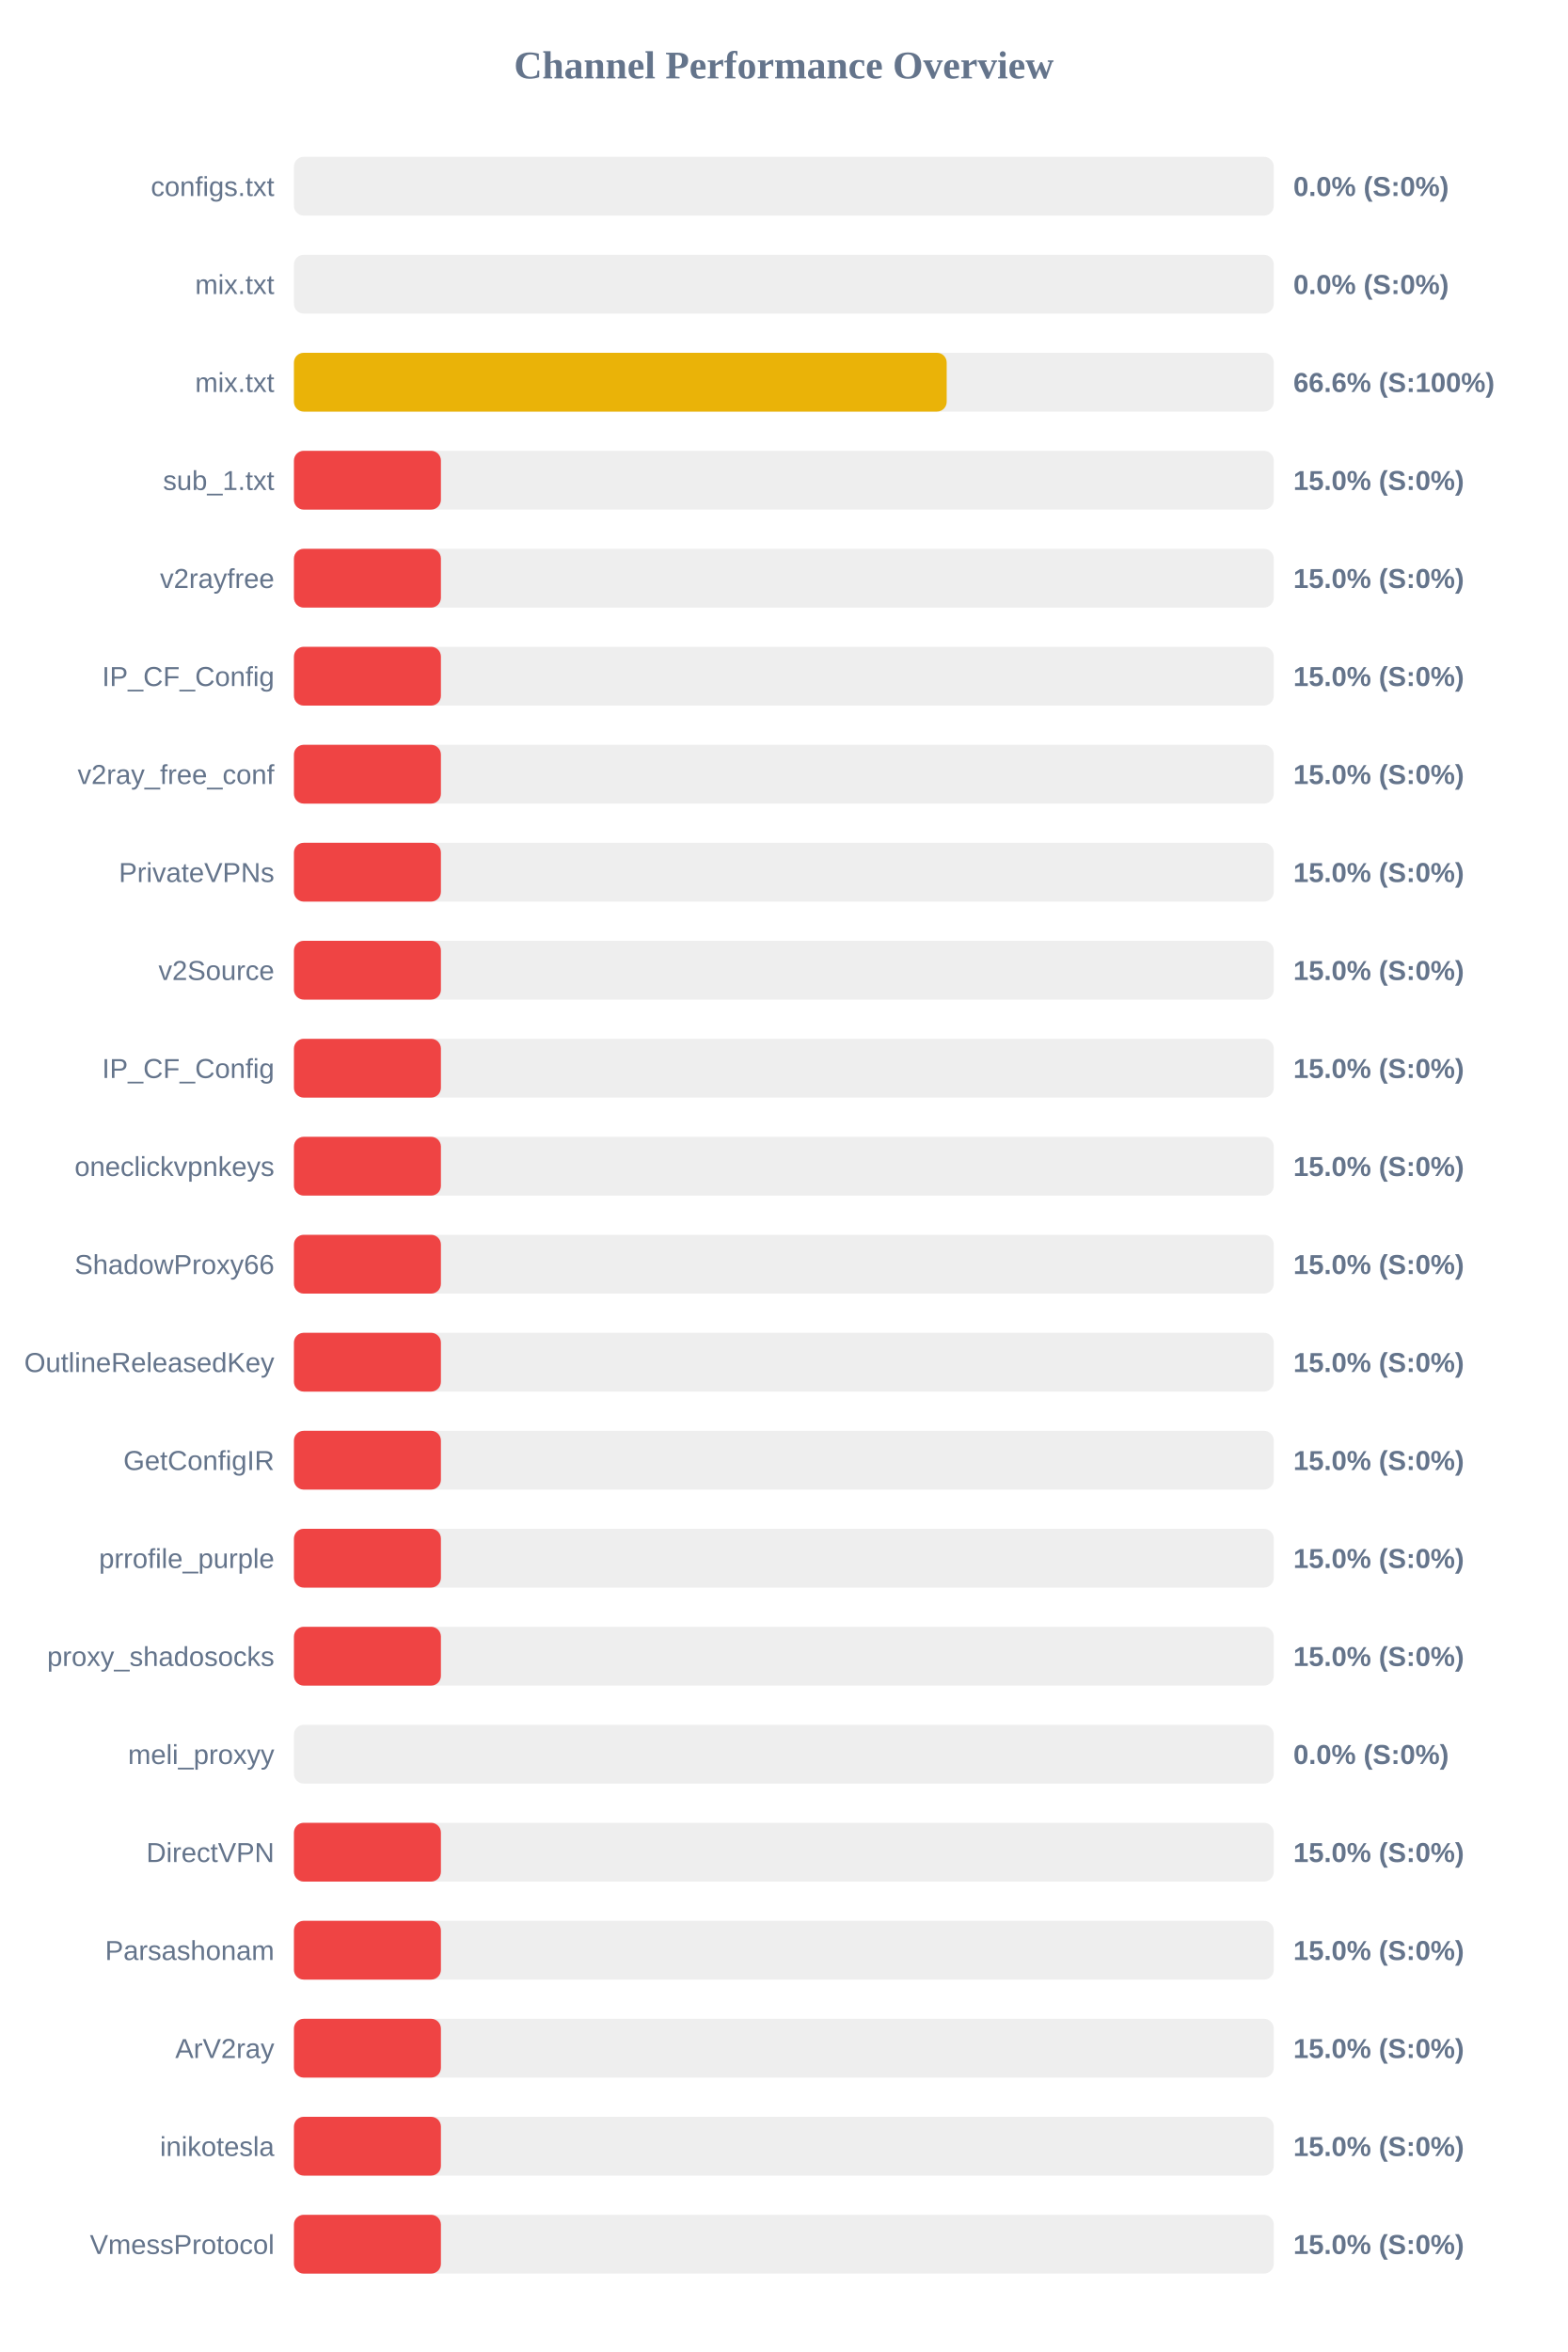
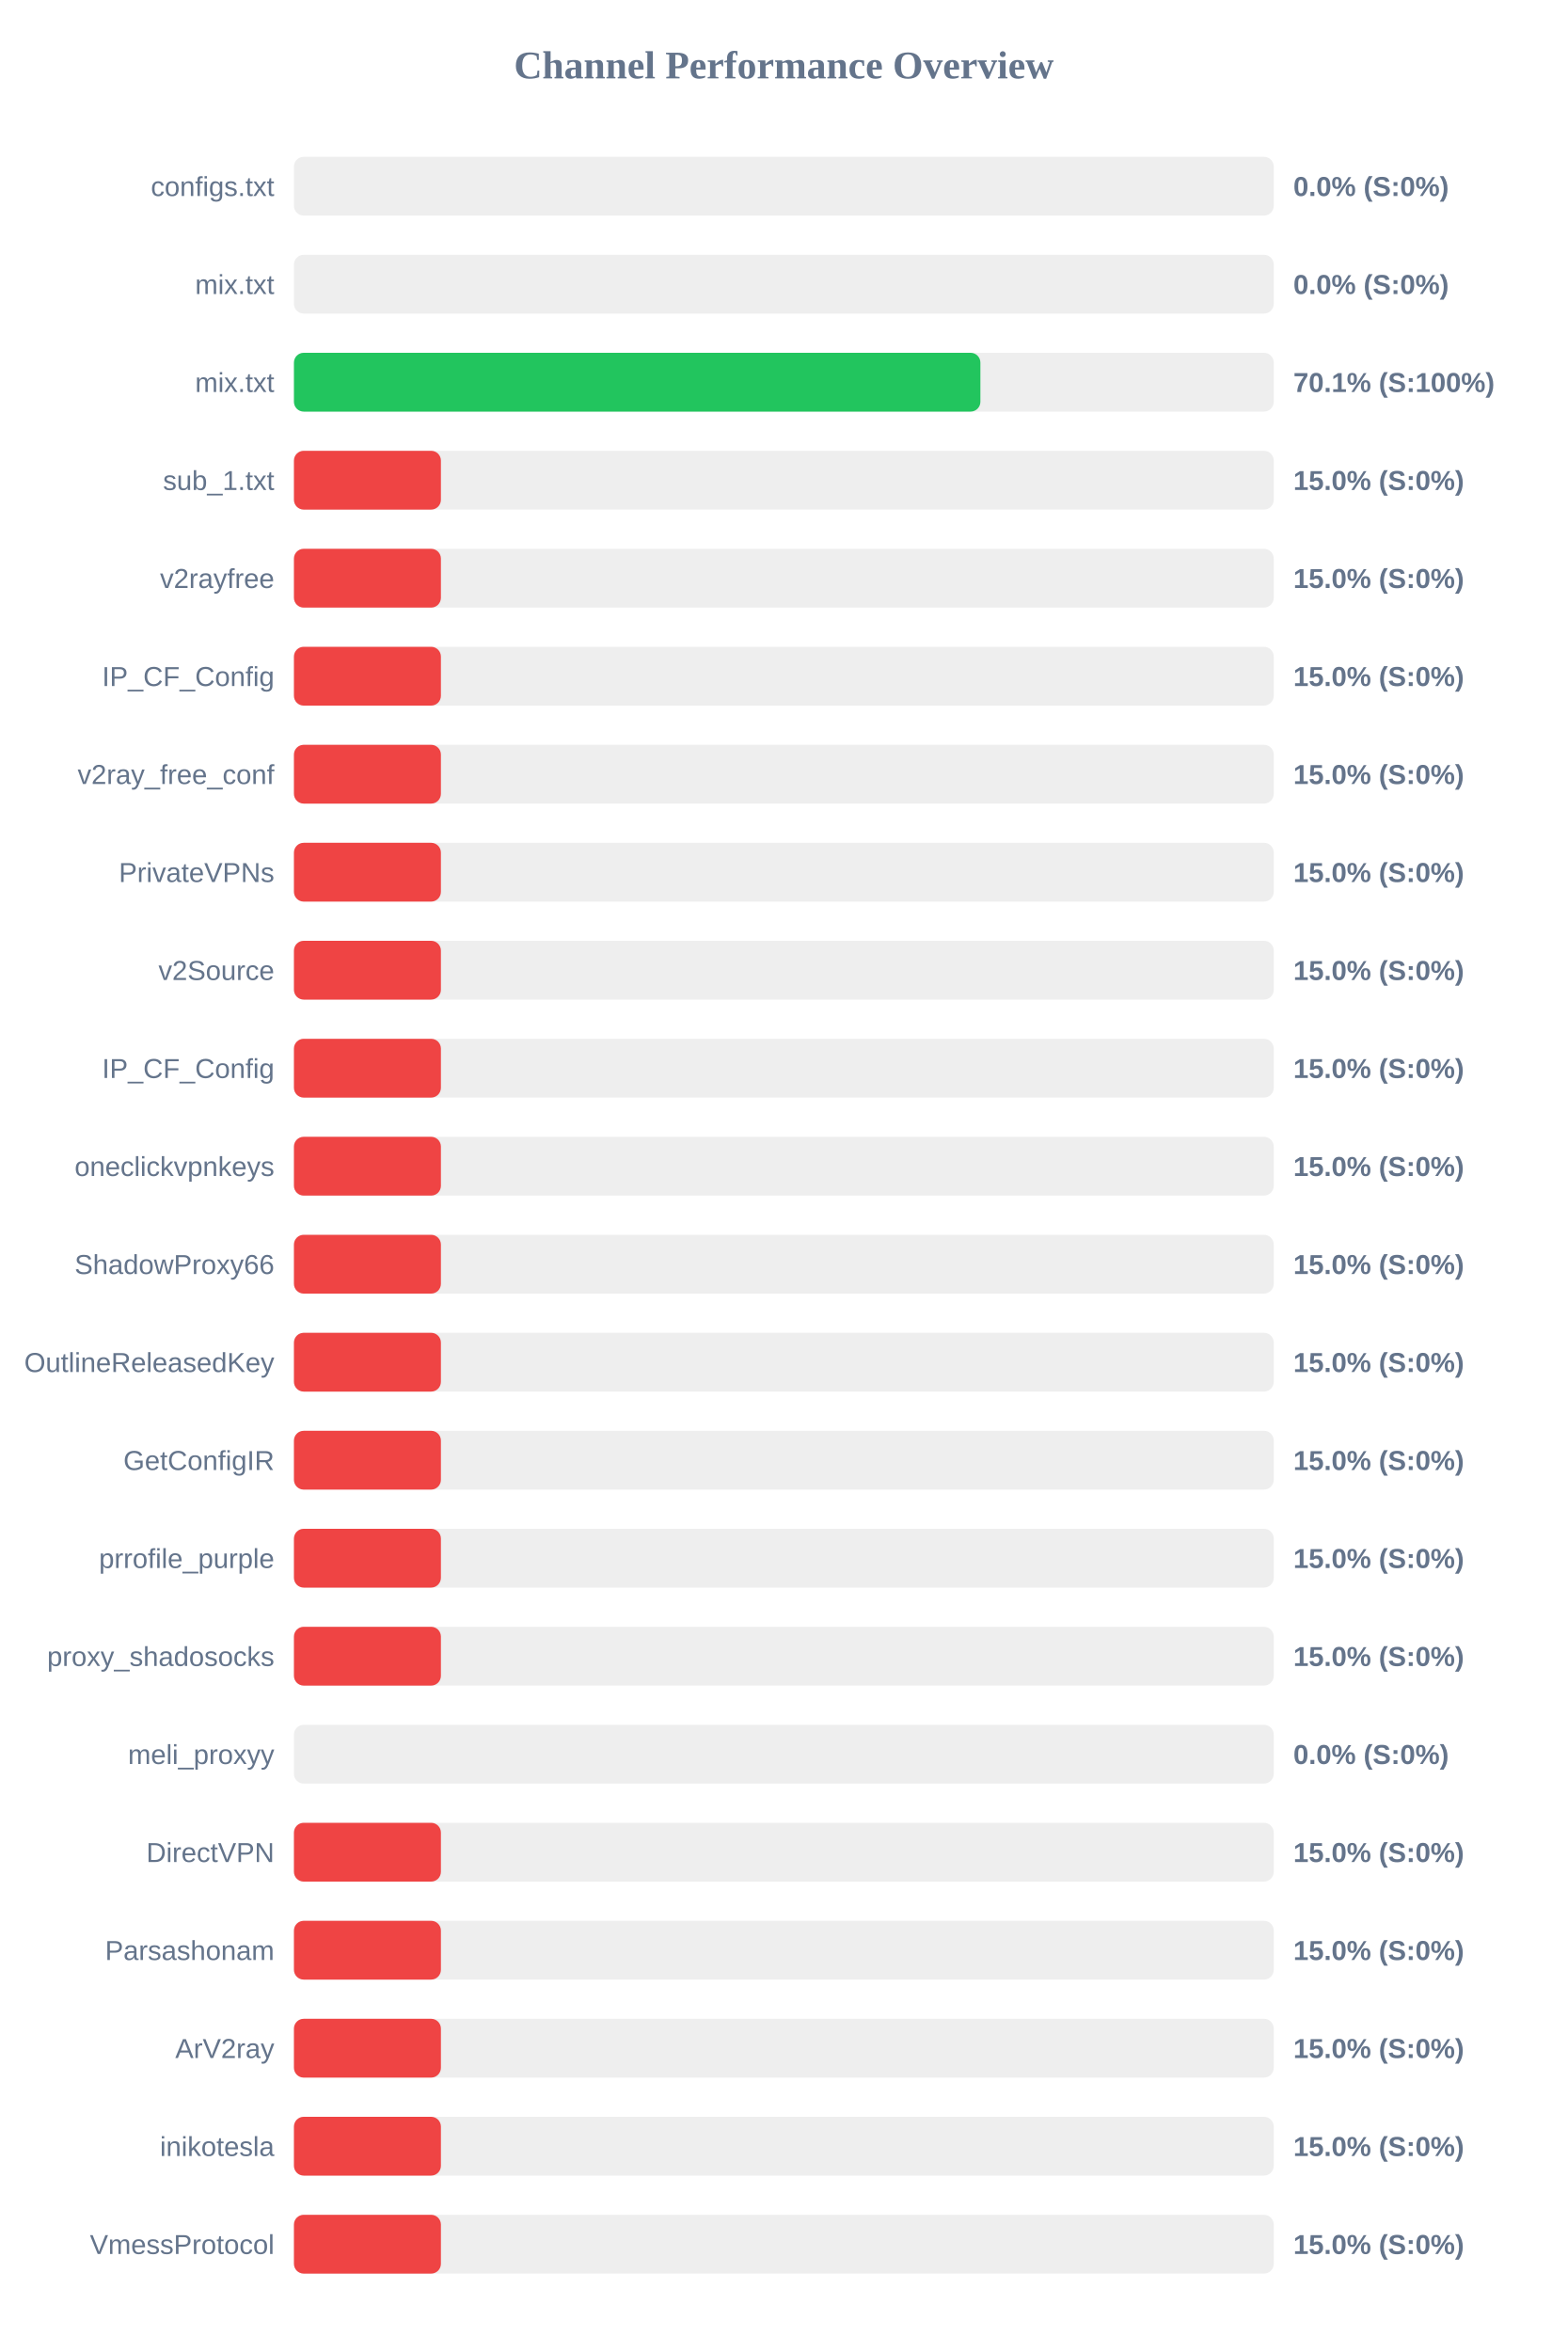
<svg xmlns="http://www.w3.org/2000/svg" width="800" height="1200" version="1.1">
  <style>
        .row { font: 14px Arial; fill: #64748b; }
        .score { font: bold 14px Arial; fill: #64748b; }
    </style>
  <text x="400" y="40" text-anchor="middle" font-size="20px" font-weight="bold" fill="#64748b">Channel Performance Overview</text>
  <rect x="150" y="80" width="500" height="30" fill="#eee" rx="5" />
  <rect x="150" y="80" width="0.0" height="30" fill="#ef4444" rx="5" />
  <text x="140" y="100" text-anchor="end" class="row">configs.txt</text>
  <text x="660" y="100" text-anchor="start" class="score">0.0% (S:0%)</text>
  <rect x="150" y="130" width="500" height="30" fill="#eee" rx="5" />
  <rect x="150" y="130" width="0.0" height="30" fill="#ef4444" rx="5" />
  <text x="140" y="150" text-anchor="end" class="row">mix.txt</text>
  <text x="660" y="150" text-anchor="start" class="score">0.0% (S:0%)</text>
  <rect x="150" y="180" width="500" height="30" fill="#eee" rx="5" />
-   <rect x="150" y="180" width="333.1" height="30" fill="#eab308" rx="5" />
+   <rect x="150" y="180" width="350.3" height="30" fill="#22c55e" rx="5" />
  <text x="140" y="200" text-anchor="end" class="row">mix.txt</text>
-   <text x="660" y="200" text-anchor="start" class="score">66.6% (S:100%)</text>
+   <text x="660" y="200" text-anchor="start" class="score">70.1% (S:100%)</text>
  <rect x="150" y="230" width="500" height="30" fill="#eee" rx="5" />
  <rect x="150" y="230" width="75.0" height="30" fill="#ef4444" rx="5" />
  <text x="140" y="250" text-anchor="end" class="row">sub_1.txt</text>
  <text x="660" y="250" text-anchor="start" class="score">15.0% (S:0%)</text>
  <rect x="150" y="280" width="500" height="30" fill="#eee" rx="5" />
  <rect x="150" y="280" width="75.0" height="30" fill="#ef4444" rx="5" />
  <text x="140" y="300" text-anchor="end" class="row">v2rayfree</text>
  <text x="660" y="300" text-anchor="start" class="score">15.0% (S:0%)</text>
  <rect x="150" y="330" width="500" height="30" fill="#eee" rx="5" />
  <rect x="150" y="330" width="75.0" height="30" fill="#ef4444" rx="5" />
  <text x="140" y="350" text-anchor="end" class="row">IP_CF_Config</text>
  <text x="660" y="350" text-anchor="start" class="score">15.0% (S:0%)</text>
  <rect x="150" y="380" width="500" height="30" fill="#eee" rx="5" />
  <rect x="150" y="380" width="75.0" height="30" fill="#ef4444" rx="5" />
  <text x="140" y="400" text-anchor="end" class="row">v2ray_free_conf</text>
  <text x="660" y="400" text-anchor="start" class="score">15.0% (S:0%)</text>
  <rect x="150" y="430" width="500" height="30" fill="#eee" rx="5" />
  <rect x="150" y="430" width="75.0" height="30" fill="#ef4444" rx="5" />
  <text x="140" y="450" text-anchor="end" class="row">PrivateVPNs</text>
  <text x="660" y="450" text-anchor="start" class="score">15.0% (S:0%)</text>
  <rect x="150" y="480" width="500" height="30" fill="#eee" rx="5" />
  <rect x="150" y="480" width="75.0" height="30" fill="#ef4444" rx="5" />
  <text x="140" y="500" text-anchor="end" class="row">v2Source</text>
  <text x="660" y="500" text-anchor="start" class="score">15.0% (S:0%)</text>
  <rect x="150" y="530" width="500" height="30" fill="#eee" rx="5" />
  <rect x="150" y="530" width="75.0" height="30" fill="#ef4444" rx="5" />
  <text x="140" y="550" text-anchor="end" class="row">IP_CF_Config</text>
  <text x="660" y="550" text-anchor="start" class="score">15.0% (S:0%)</text>
  <rect x="150" y="580" width="500" height="30" fill="#eee" rx="5" />
  <rect x="150" y="580" width="75.0" height="30" fill="#ef4444" rx="5" />
  <text x="140" y="600" text-anchor="end" class="row">oneclickvpnkeys</text>
  <text x="660" y="600" text-anchor="start" class="score">15.0% (S:0%)</text>
  <rect x="150" y="630" width="500" height="30" fill="#eee" rx="5" />
  <rect x="150" y="630" width="75.0" height="30" fill="#ef4444" rx="5" />
  <text x="140" y="650" text-anchor="end" class="row">ShadowProxy66</text>
  <text x="660" y="650" text-anchor="start" class="score">15.0% (S:0%)</text>
  <rect x="150" y="680" width="500" height="30" fill="#eee" rx="5" />
  <rect x="150" y="680" width="75.0" height="30" fill="#ef4444" rx="5" />
  <text x="140" y="700" text-anchor="end" class="row">OutlineReleasedKey</text>
  <text x="660" y="700" text-anchor="start" class="score">15.0% (S:0%)</text>
  <rect x="150" y="730" width="500" height="30" fill="#eee" rx="5" />
  <rect x="150" y="730" width="75.0" height="30" fill="#ef4444" rx="5" />
  <text x="140" y="750" text-anchor="end" class="row">GetConfigIR</text>
  <text x="660" y="750" text-anchor="start" class="score">15.0% (S:0%)</text>
  <rect x="150" y="780" width="500" height="30" fill="#eee" rx="5" />
  <rect x="150" y="780" width="75.0" height="30" fill="#ef4444" rx="5" />
  <text x="140" y="800" text-anchor="end" class="row">prrofile_purple</text>
  <text x="660" y="800" text-anchor="start" class="score">15.0% (S:0%)</text>
  <rect x="150" y="830" width="500" height="30" fill="#eee" rx="5" />
  <rect x="150" y="830" width="75.0" height="30" fill="#ef4444" rx="5" />
  <text x="140" y="850" text-anchor="end" class="row">proxy_shadosocks</text>
  <text x="660" y="850" text-anchor="start" class="score">15.0% (S:0%)</text>
  <rect x="150" y="880" width="500" height="30" fill="#eee" rx="5" />
  <rect x="150" y="880" width="0.0" height="30" fill="#ef4444" rx="5" />
  <text x="140" y="900" text-anchor="end" class="row">meli_proxyy</text>
  <text x="660" y="900" text-anchor="start" class="score">0.0% (S:0%)</text>
  <rect x="150" y="930" width="500" height="30" fill="#eee" rx="5" />
  <rect x="150" y="930" width="75.0" height="30" fill="#ef4444" rx="5" />
  <text x="140" y="950" text-anchor="end" class="row">DirectVPN</text>
  <text x="660" y="950" text-anchor="start" class="score">15.0% (S:0%)</text>
  <rect x="150" y="980" width="500" height="30" fill="#eee" rx="5" />
  <rect x="150" y="980" width="75.0" height="30" fill="#ef4444" rx="5" />
  <text x="140" y="1000" text-anchor="end" class="row">Parsashonam</text>
  <text x="660" y="1000" text-anchor="start" class="score">15.0% (S:0%)</text>
  <rect x="150" y="1030" width="500" height="30" fill="#eee" rx="5" />
  <rect x="150" y="1030" width="75.0" height="30" fill="#ef4444" rx="5" />
  <text x="140" y="1050" text-anchor="end" class="row">ArV2ray</text>
  <text x="660" y="1050" text-anchor="start" class="score">15.0% (S:0%)</text>
  <rect x="150" y="1080" width="500" height="30" fill="#eee" rx="5" />
  <rect x="150" y="1080" width="75.0" height="30" fill="#ef4444" rx="5" />
  <text x="140" y="1100" text-anchor="end" class="row">inikotesla</text>
  <text x="660" y="1100" text-anchor="start" class="score">15.0% (S:0%)</text>
  <rect x="150" y="1130" width="500" height="30" fill="#eee" rx="5" />
  <rect x="150" y="1130" width="75.0" height="30" fill="#ef4444" rx="5" />
  <text x="140" y="1150" text-anchor="end" class="row">VmessProtocol</text>
  <text x="660" y="1150" text-anchor="start" class="score">15.0% (S:0%)</text>
</svg>
